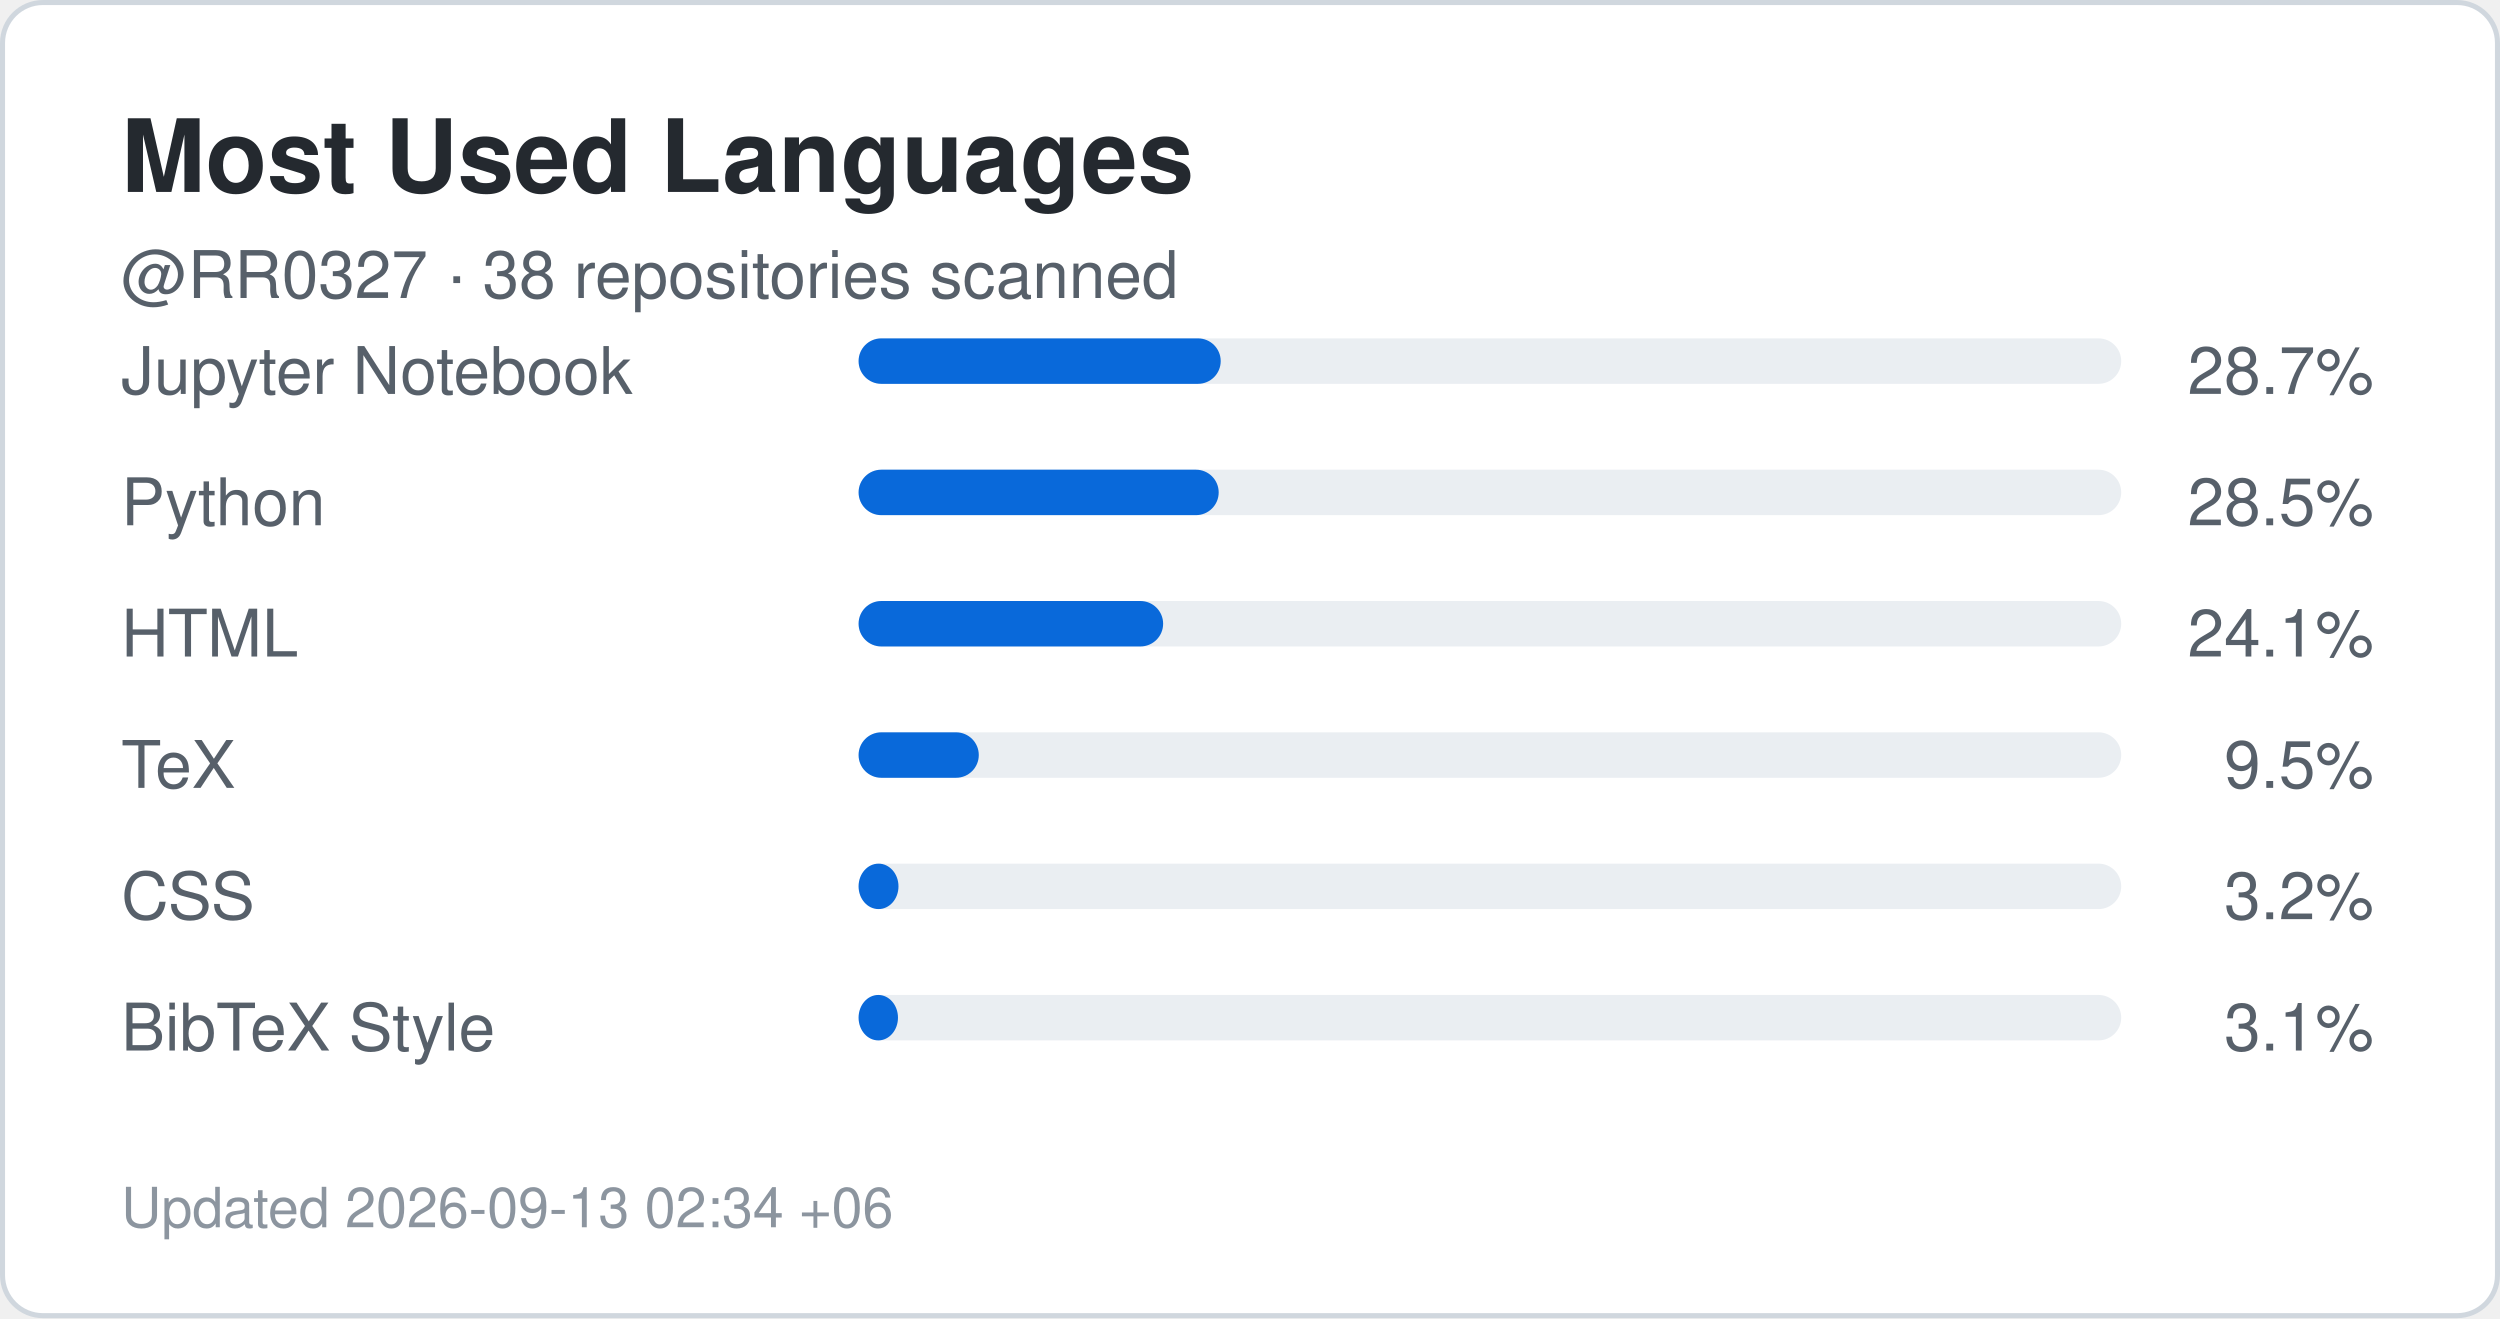
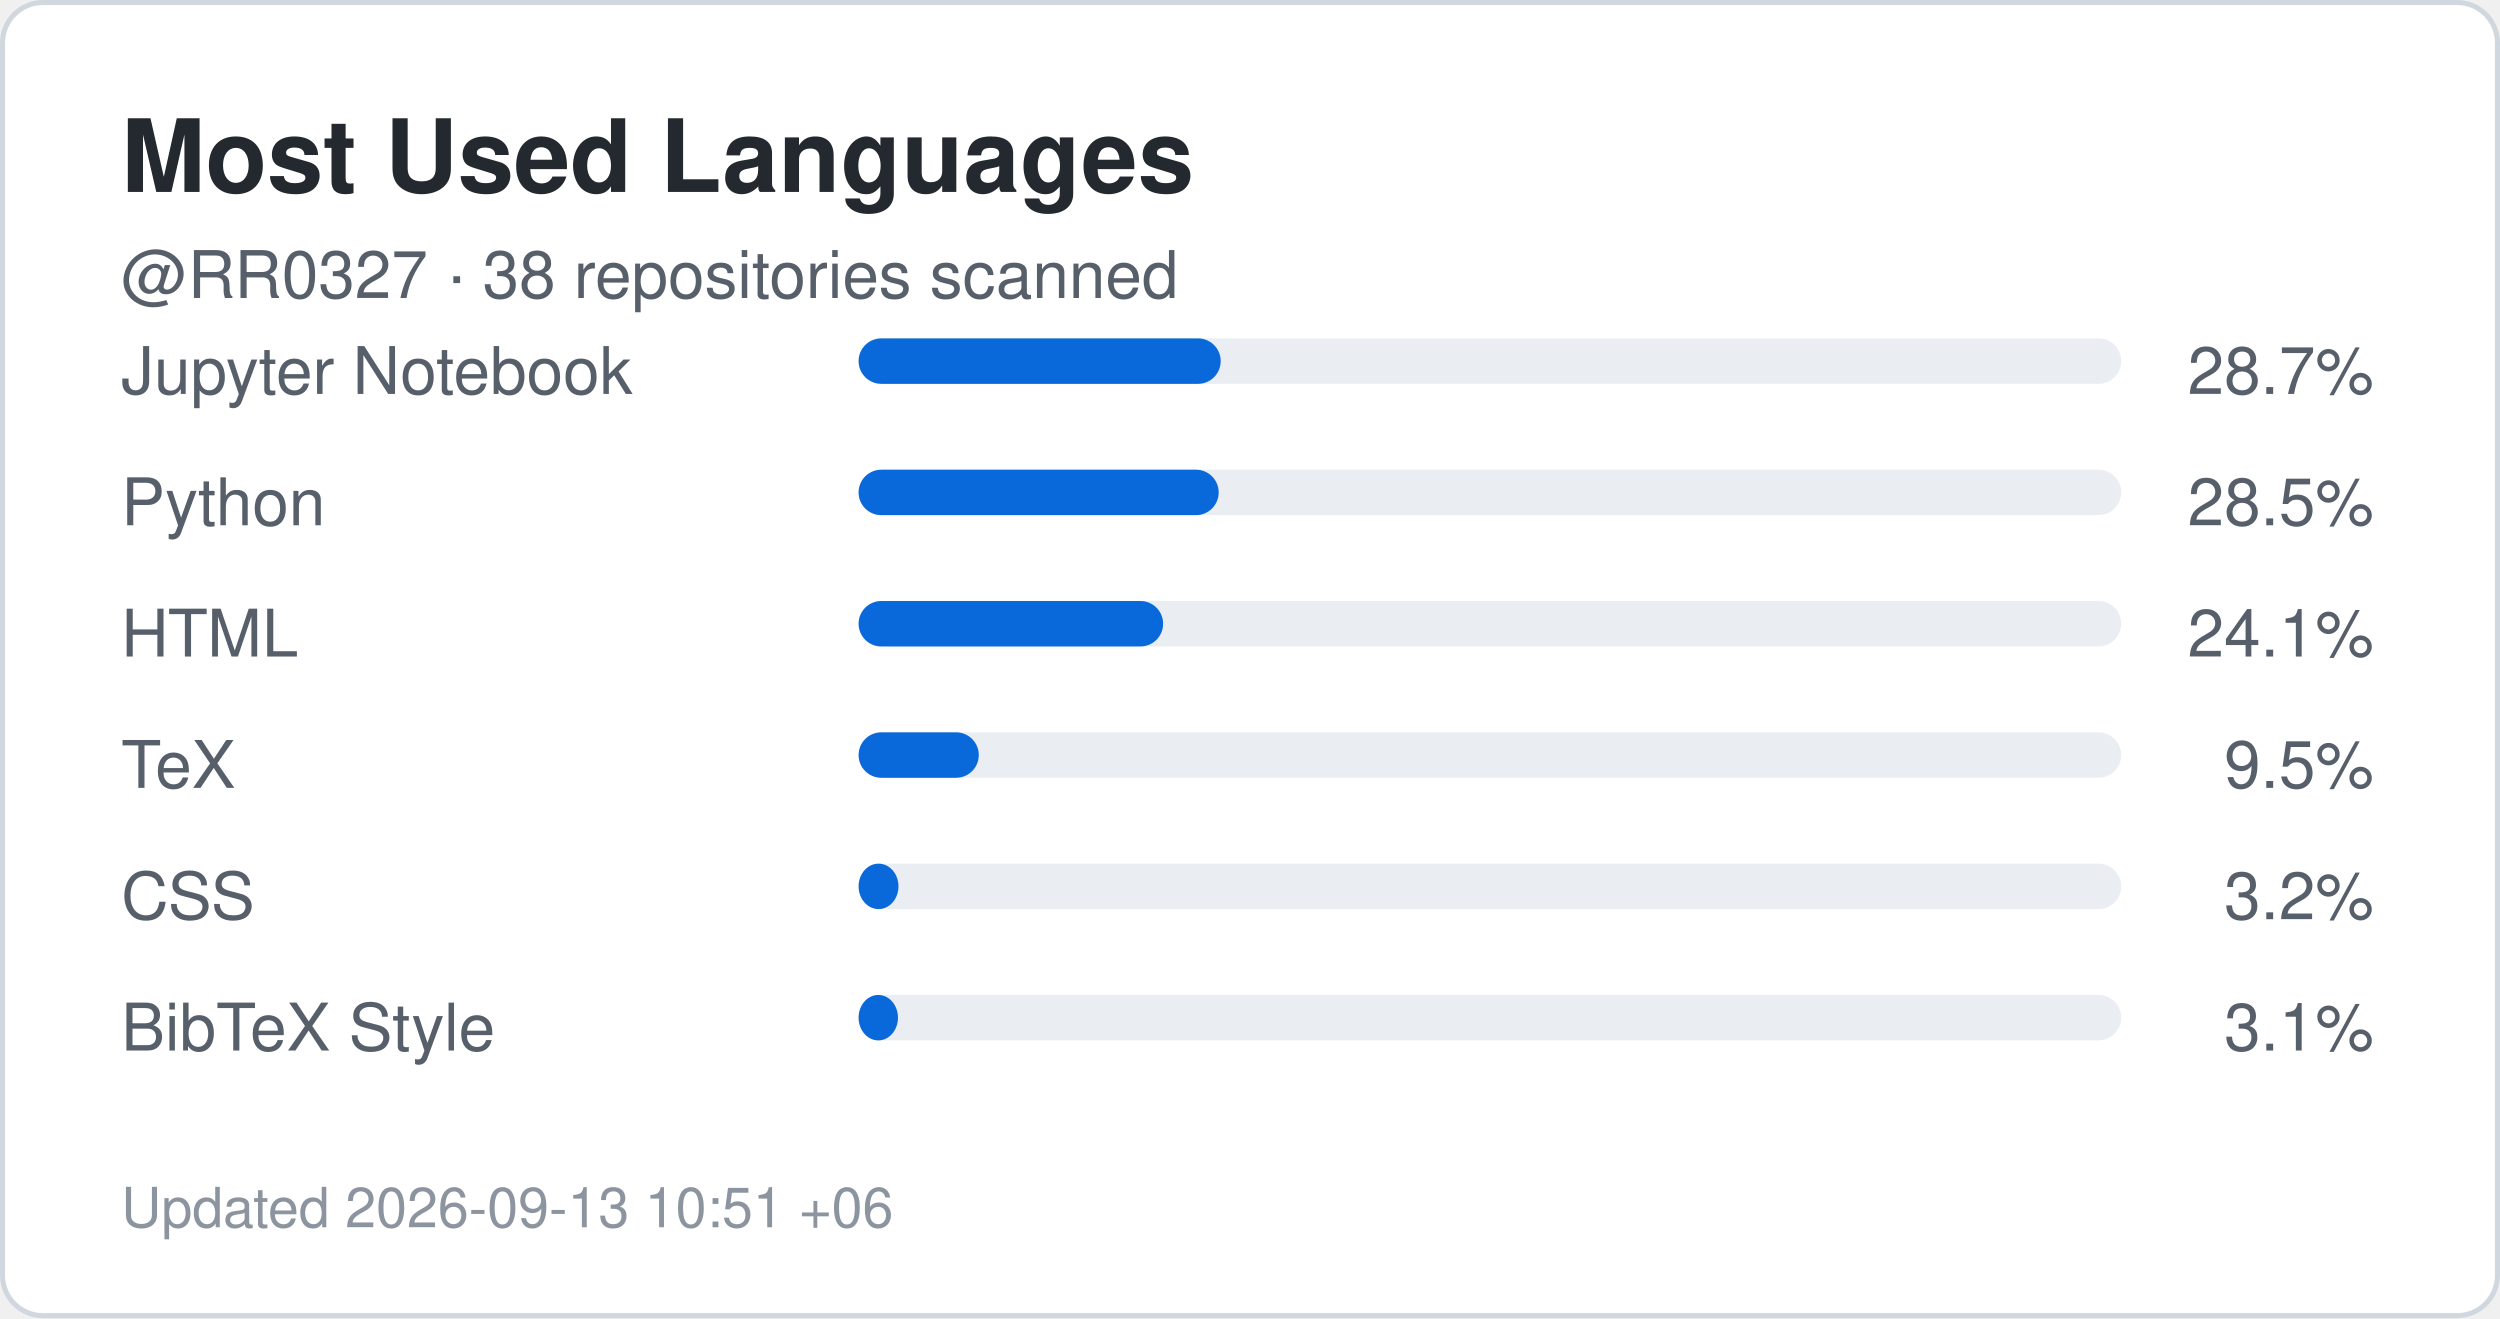
<svg xmlns="http://www.w3.org/2000/svg" width="495" height="261" viewBox="0 0 495 261" role="img" aria-label="Top languages for RR0327">
  <rect x="0.5" y="0.5" width="494" height="260" rx="8" fill="#ffffff" stroke="#d0d7de" />
  <style>
    .title {
      font: 700 20px -apple-system,BlinkMacSystemFont,"Segoe UI",Helvetica,Arial,sans-serif;
      fill: #24292f;
    }
    .label {
      font: 500 13px -apple-system,BlinkMacSystemFont,"Segoe UI",Helvetica,Arial,sans-serif;
      fill: #57606a;
    }
    .value {
      font: 700 22px -apple-system,BlinkMacSystemFont,"Segoe UI",Helvetica,Arial,sans-serif;
      fill: #0969da;
    }
    .small {
      font: 400 11px -apple-system,BlinkMacSystemFont,"Segoe UI",Helvetica,Arial,sans-serif;
      fill: #8c959f;
    }
  </style>
  <text x="24" y="38" class="title">Most Used Languages</text>
  <text x="24" y="59" class="label">
    @RR0327 · 38 repositories scanned
  </text>
  <text x="24" y="78" class="label">Jupyter Notebook</text>
  <rect x="170" y="67" width="250" height="9" rx="4.5" fill="#eaeef2" />
  <rect x="170" y="67" width="71.7" height="9" rx="4.5" fill="#0969da" />
  <text x="470" y="78" text-anchor="end" class="label">
    28.7%
  </text>
  <text x="24" y="104" class="label">Python</text>
  <rect x="170" y="93" width="250" height="9" rx="4.5" fill="#eaeef2" />
  <rect x="170" y="93" width="71.3" height="9" rx="4.5" fill="#0969da" />
  <text x="470" y="104" text-anchor="end" class="label">
    28.5%
  </text>
  <text x="24" y="130" class="label">HTML</text>
  <rect x="170" y="119" width="250" height="9" rx="4.5" fill="#eaeef2" />
  <rect x="170" y="119" width="60.3" height="9" rx="4.5" fill="#0969da" />
  <text x="470" y="130" text-anchor="end" class="label">
    24.1%
  </text>
  <text x="24" y="156" class="label">TeX</text>
  <rect x="170" y="145" width="250" height="9" rx="4.5" fill="#eaeef2" />
  <rect x="170" y="145" width="23.8" height="9" rx="4.5" fill="#0969da" />
  <text x="470" y="156" text-anchor="end" class="label">
    9.5%
  </text>
  <text x="24" y="182" class="label">CSS</text>
  <rect x="170" y="171" width="250" height="9" rx="4.5" fill="#eaeef2" />
  <rect x="170" y="171" width="7.9" height="9" rx="4.5" fill="#0969da" />
  <text x="470" y="182" text-anchor="end" class="label">
    3.2%
  </text>
  <text x="24" y="208" class="label">BibTeX Style</text>
  <rect x="170" y="197" width="250" height="9" rx="4.5" fill="#eaeef2" />
  <rect x="170" y="197" width="7.8" height="9" rx="4.5" fill="#0969da" />
  <text x="470" y="208" text-anchor="end" class="label">
    3.1%
  </text>
  <text x="24" y="243" class="small">
-     Updated 2026-09-13 02:34 +06
+     Updated 2026-09-13 10:51 +06
  </text>
</svg>
